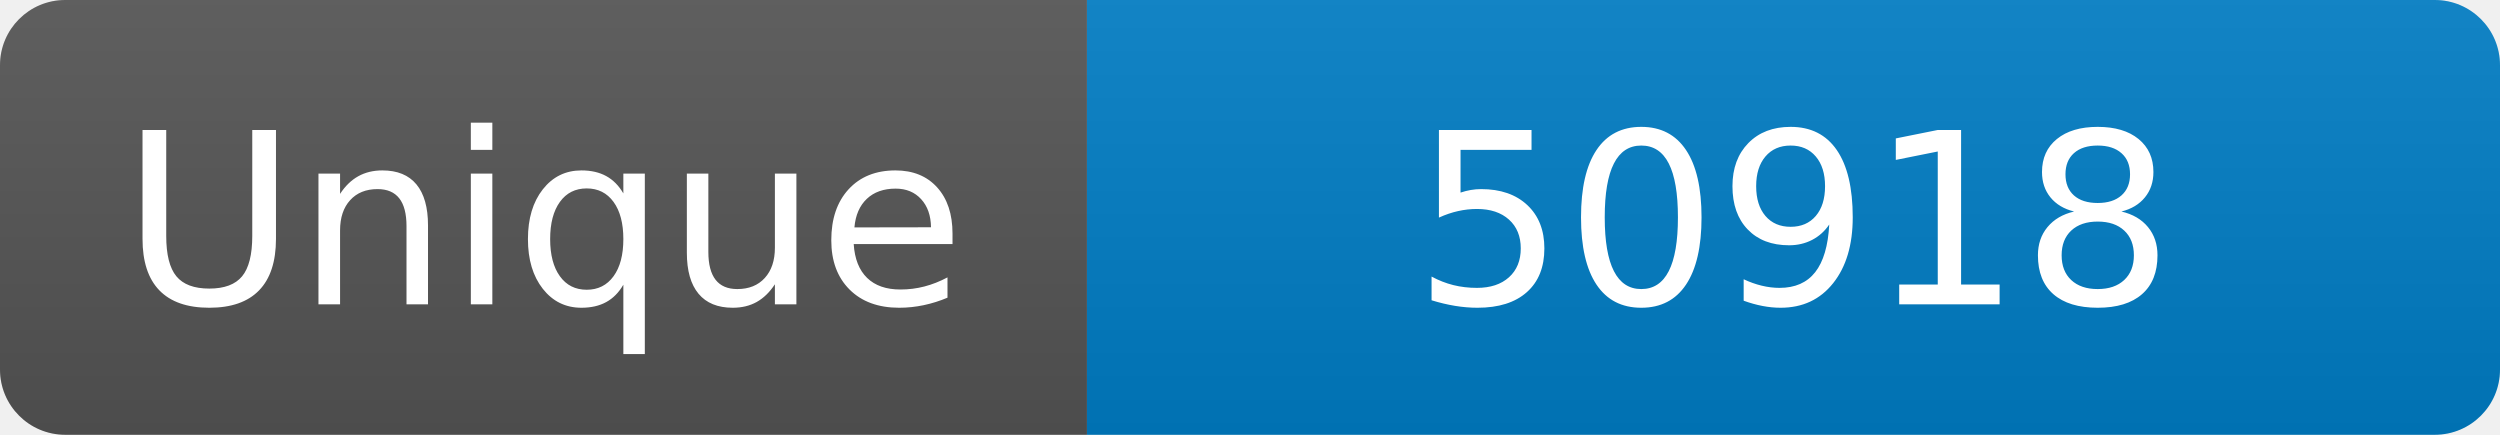
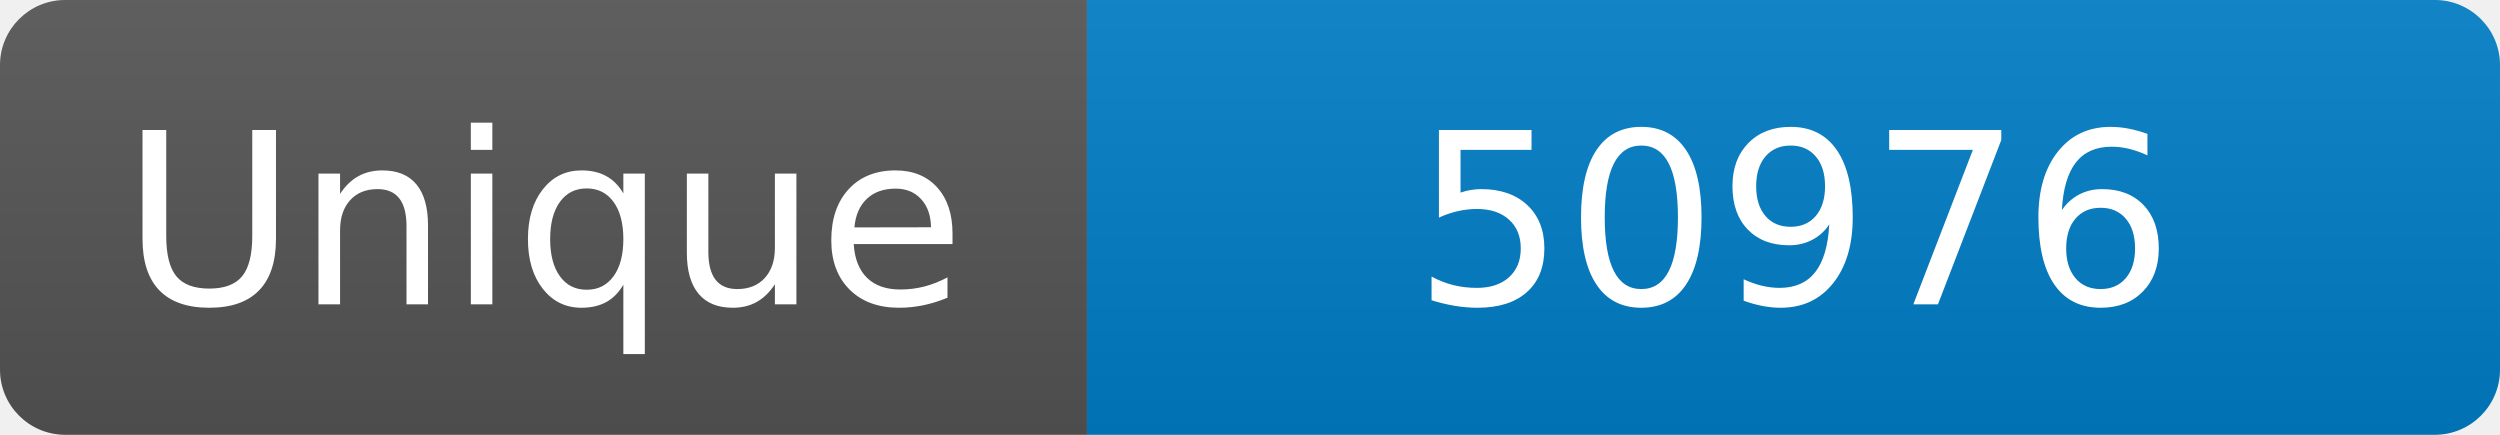
<svg xmlns="http://www.w3.org/2000/svg" width="115" height="20" role="img" aria-label="Maintained?: yes">
  <linearGradient id="s" x2="0" y2="100%">
    <stop offset="0" stop-color="#bbb" stop-opacity=".1" />
    <stop offset="1" stop-opacity=".1" />
  </linearGradient>
  <clipPath id="r">
    <rect width="115" height="20" rx="3" fill="#fff" />
  </clipPath>
  <g clip-path="url(#r)">
    <rect width="50" height="20" fill="#555" />
    <rect x="50" width="160" height="20" fill="#007ec6" />
    <rect width="115" height="20" fill="url(#s)" />
  </g>
  <g fill="#fff" text-anchor="middle" font-family="Verdana,Geneva,DejaVu Sans,sans-serif" font-size="110">
    <text x="250" y="140" transform="scale(.1)" fill="#fff">Unique</text>
-     <text x="825" y="140" transform="scale(.1)" fill="#fff">50918</text>
+     <text x="825" y="140" transform="scale(.1)" fill="#fff">50976</text>
  </g>
</svg>
